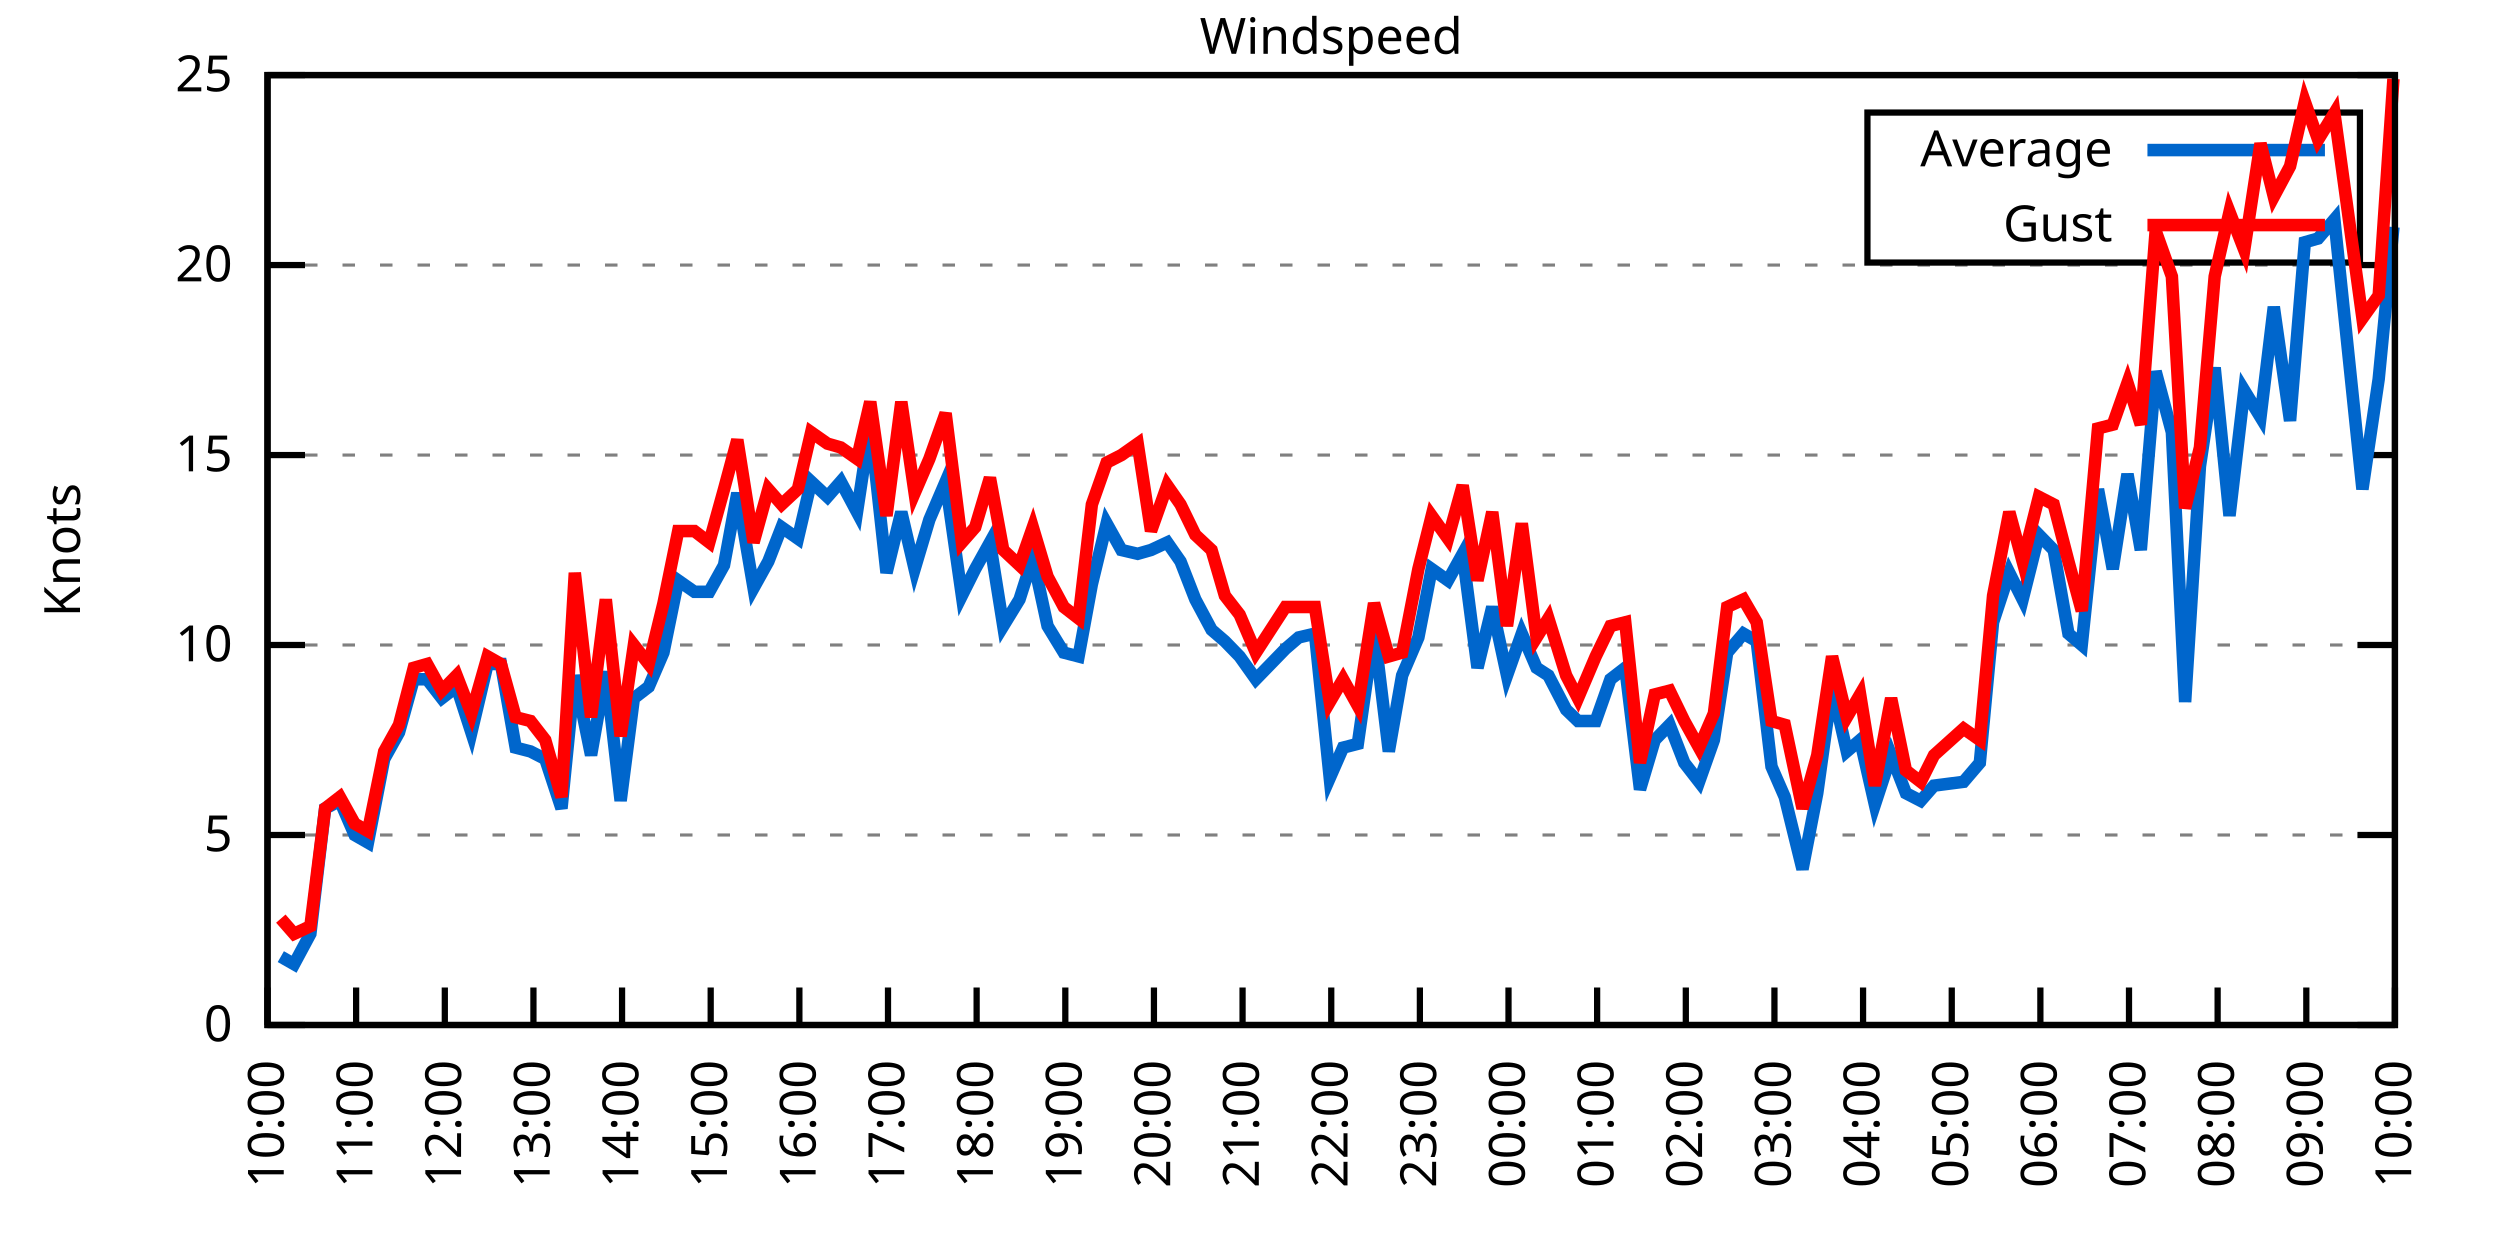
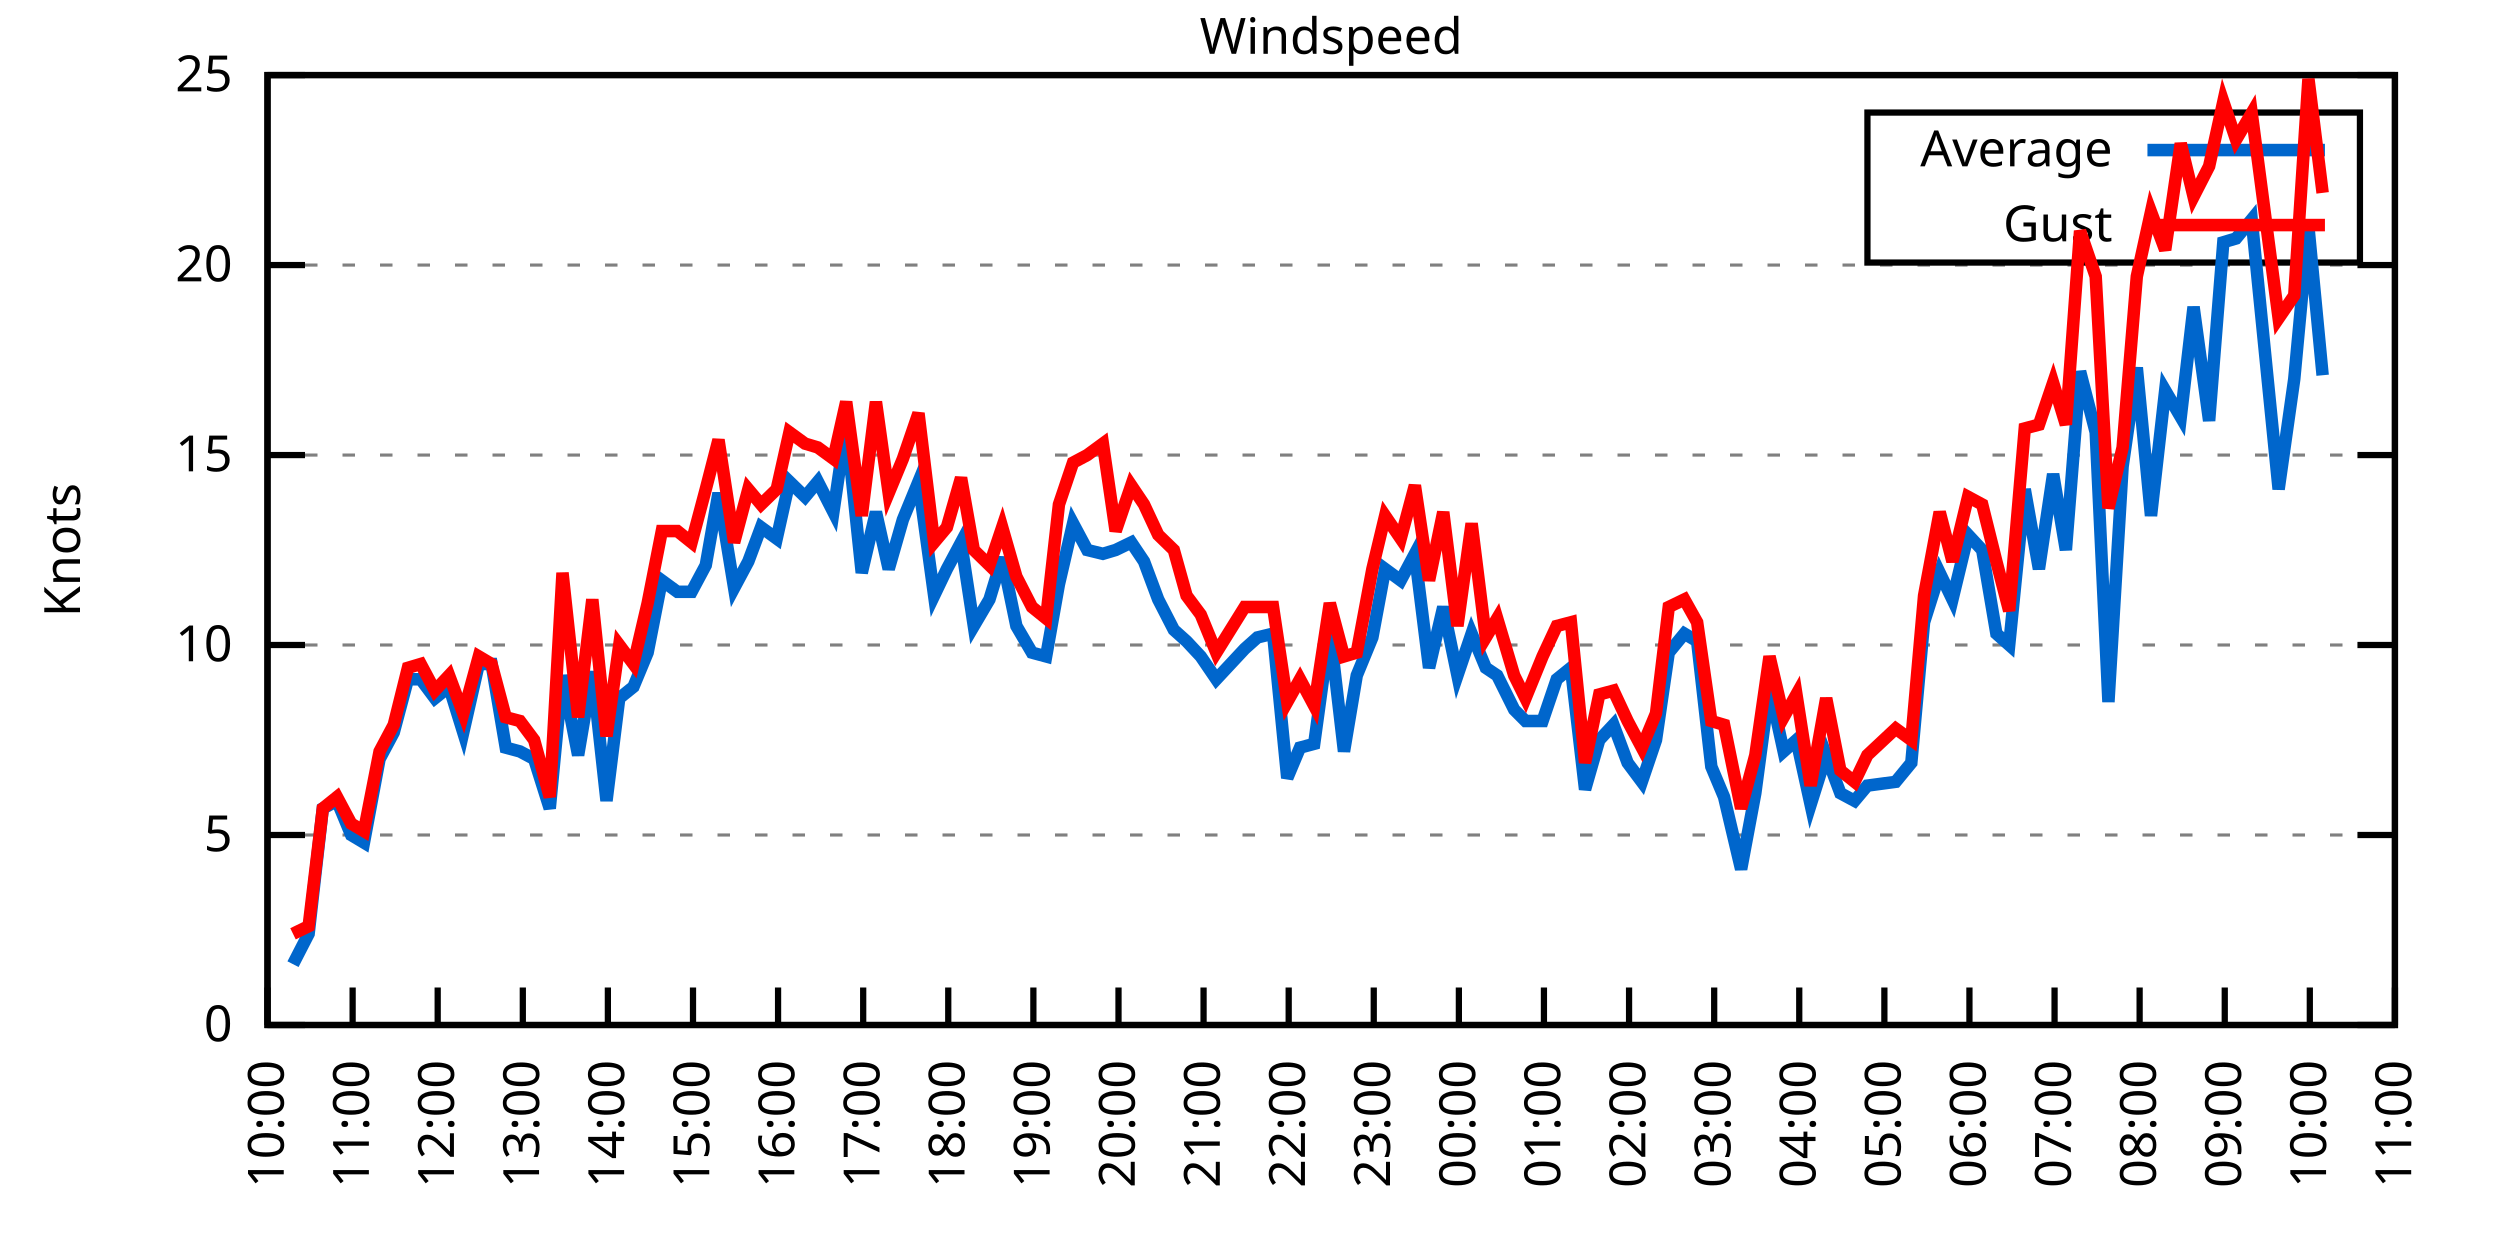
<svg xmlns="http://www.w3.org/2000/svg" xmlns:xlink="http://www.w3.org/1999/xlink" width="400" height="200" viewBox="0 0 400 200">
  <g id="gnuplot_canvas">
    <rect x="0" y="0" width="400" height="200" fill="none" />
    <defs>
      <circle id="gpDot" r="0.5" stroke-width="0.5" stroke="currentColor" />
      <path id="gpPt0" stroke-width="0.333" stroke="currentColor" d="M-1,0 h2 M0,-1 v2" />
      <path id="gpPt1" stroke-width="0.333" stroke="currentColor" d="M-1,-1 L1,1 M1,-1 L-1,1" />
      <path id="gpPt2" stroke-width="0.333" stroke="currentColor" d="M-1,0 L1,0 M0,-1 L0,1 M-1,-1 L1,1 M-1,1 L1,-1" />
      <rect id="gpPt3" stroke-width="0.333" stroke="currentColor" x="-1" y="-1" width="2" height="2" />
      <rect id="gpPt4" stroke-width="0.333" stroke="currentColor" fill="currentColor" x="-1" y="-1" width="2" height="2" />
      <circle id="gpPt5" stroke-width="0.333" stroke="currentColor" cx="0" cy="0" r="1" />
      <use xlink:href="#gpPt5" id="gpPt6" fill="currentColor" stroke="none" />
      <path id="gpPt7" stroke-width="0.333" stroke="currentColor" d="M0,-1.33 L-1.33,0.67 L1.33,0.67 z" />
      <use xlink:href="#gpPt7" id="gpPt8" fill="currentColor" stroke="none" />
      <use xlink:href="#gpPt7" id="gpPt9" stroke="currentColor" transform="rotate(180)" />
      <use xlink:href="#gpPt9" id="gpPt10" fill="currentColor" stroke="none" />
      <use xlink:href="#gpPt3" id="gpPt11" stroke="currentColor" transform="rotate(45)" />
      <use xlink:href="#gpPt11" id="gpPt12" fill="currentColor" stroke="none" />
      <path id="gpPt13" stroke-width="0.333" stroke="currentColor" d="M0,1.330 L1.265,0.411 L0.782,-1.067 L-0.782,-1.076 L-1.265,0.411 z" />
      <use xlink:href="#gpPt13" id="gpPt14" fill="currentColor" stroke="none" />
      <filter id="textbox" filterUnits="objectBoundingBox" x="0" y="0" height="1" width="1">
        <feFlood flood-color="white" flood-opacity="1" result="bgnd" />
        <feComposite in="SourceGraphic" in2="bgnd" operator="atop" />
      </filter>
      <filter id="greybox" filterUnits="objectBoundingBox" x="0" y="0" height="1" width="1">
        <feFlood flood-color="lightgrey" flood-opacity="1" result="grey" />
        <feComposite in="SourceGraphic" in2="grey" operator="atop" />
      </filter>
    </defs>
    <g fill="none" color="white" stroke="currentColor" stroke-width="1.00" stroke-linecap="butt" stroke-linejoin="miter">
</g>
    <g fill="none" color="black" stroke="currentColor" stroke-width="1.00" stroke-linecap="butt" stroke-linejoin="miter">
      <g stroke="none" shape-rendering="crispEdges">
        <polygon fill="rgb(255, 255, 255)" points="42.80,164.00 383.18,164.00 383.18,12.02 42.80,12.02 " />
      </g>
    </g>
    <g fill="none" color="black" stroke="currentColor" stroke-width="1.00" stroke-linecap="butt" stroke-linejoin="miter">
</g>
    <g fill="none" color="black" stroke="black" stroke-width="0.50" stroke-linecap="butt" stroke-linejoin="miter">
</g>
    <g fill="none" color="gray" stroke="currentColor" stroke-width="0.50" stroke-linecap="butt" stroke-linejoin="miter">
      <path stroke="gray" stroke-dasharray="2,4" class="gridline" d="M42.80,164.00 L383.19,164.00  " />
    </g>
    <g fill="none" color="gray" stroke="gray" stroke-width="1.00" stroke-linecap="butt" stroke-linejoin="miter">
</g>
    <g fill="none" color="black" stroke="currentColor" stroke-width="1.00" stroke-linecap="butt" stroke-linejoin="miter">
      <path stroke="black" d="M42.80,164.00 L48.80,164.00 M383.19,164.00 L377.19,164.00  " />
      <g transform="translate(37.20,166.60)" stroke="none" fill="black" font-family="Sans" font-size="8.00" text-anchor="end">
        <text>
          <tspan font-family="Sans"> 0</tspan>
        </text>
      </g>
    </g>
    <g fill="none" color="black" stroke="currentColor" stroke-width="1.00" stroke-linecap="butt" stroke-linejoin="miter">
</g>
    <g fill="none" color="black" stroke="black" stroke-width="0.50" stroke-linecap="butt" stroke-linejoin="miter">
</g>
    <g fill="none" color="gray" stroke="currentColor" stroke-width="0.50" stroke-linecap="butt" stroke-linejoin="miter">
      <path stroke="gray" stroke-dasharray="2,4" class="gridline" d="M42.80,133.60 L383.19,133.60  " />
    </g>
    <g fill="none" color="gray" stroke="gray" stroke-width="1.00" stroke-linecap="butt" stroke-linejoin="miter">
</g>
    <g fill="none" color="black" stroke="currentColor" stroke-width="1.00" stroke-linecap="butt" stroke-linejoin="miter">
      <path stroke="black" d="M42.80,133.60 L48.80,133.60 M383.19,133.60 L377.19,133.60  " />
      <g transform="translate(37.20,136.20)" stroke="none" fill="black" font-family="Sans" font-size="8.00" text-anchor="end">
        <text>
          <tspan font-family="Sans"> 5</tspan>
        </text>
      </g>
    </g>
    <g fill="none" color="black" stroke="currentColor" stroke-width="1.00" stroke-linecap="butt" stroke-linejoin="miter">
</g>
    <g fill="none" color="black" stroke="black" stroke-width="0.50" stroke-linecap="butt" stroke-linejoin="miter">
</g>
    <g fill="none" color="gray" stroke="currentColor" stroke-width="0.50" stroke-linecap="butt" stroke-linejoin="miter">
      <path stroke="gray" stroke-dasharray="2,4" class="gridline" d="M42.80,103.20 L383.19,103.20  " />
    </g>
    <g fill="none" color="gray" stroke="gray" stroke-width="1.00" stroke-linecap="butt" stroke-linejoin="miter">
</g>
    <g fill="none" color="black" stroke="currentColor" stroke-width="1.00" stroke-linecap="butt" stroke-linejoin="miter">
      <path stroke="black" d="M42.80,103.20 L48.80,103.20 M383.19,103.20 L377.19,103.20  " />
      <g transform="translate(37.20,105.80)" stroke="none" fill="black" font-family="Sans" font-size="8.00" text-anchor="end">
        <text>
          <tspan font-family="Sans"> 10</tspan>
        </text>
      </g>
    </g>
    <g fill="none" color="black" stroke="currentColor" stroke-width="1.00" stroke-linecap="butt" stroke-linejoin="miter">
</g>
    <g fill="none" color="black" stroke="black" stroke-width="0.50" stroke-linecap="butt" stroke-linejoin="miter">
</g>
    <g fill="none" color="gray" stroke="currentColor" stroke-width="0.50" stroke-linecap="butt" stroke-linejoin="miter">
      <path stroke="gray" stroke-dasharray="2,4" class="gridline" d="M42.80,72.81 L383.19,72.81  " />
    </g>
    <g fill="none" color="gray" stroke="gray" stroke-width="1.00" stroke-linecap="butt" stroke-linejoin="miter">
</g>
    <g fill="none" color="black" stroke="currentColor" stroke-width="1.00" stroke-linecap="butt" stroke-linejoin="miter">
      <path stroke="black" d="M42.80,72.81 L48.80,72.81 M383.19,72.81 L377.19,72.81  " />
      <g transform="translate(37.20,75.41)" stroke="none" fill="black" font-family="Sans" font-size="8.00" text-anchor="end">
        <text>
          <tspan font-family="Sans"> 15</tspan>
        </text>
      </g>
    </g>
    <g fill="none" color="black" stroke="currentColor" stroke-width="1.00" stroke-linecap="butt" stroke-linejoin="miter">
</g>
    <g fill="none" color="black" stroke="black" stroke-width="0.50" stroke-linecap="butt" stroke-linejoin="miter">
</g>
    <g fill="none" color="gray" stroke="currentColor" stroke-width="0.50" stroke-linecap="butt" stroke-linejoin="miter">
      <path stroke="gray" stroke-dasharray="2,4" class="gridline" d="M42.80,42.41 L383.19,42.41  " />
    </g>
    <g fill="none" color="gray" stroke="gray" stroke-width="1.00" stroke-linecap="butt" stroke-linejoin="miter">
</g>
    <g fill="none" color="black" stroke="currentColor" stroke-width="1.00" stroke-linecap="butt" stroke-linejoin="miter">
      <path stroke="black" d="M42.80,42.41 L48.80,42.41 M383.19,42.41 L377.19,42.41  " />
      <g transform="translate(37.20,45.01)" stroke="none" fill="black" font-family="Sans" font-size="8.00" text-anchor="end">
        <text>
          <tspan font-family="Sans"> 20</tspan>
        </text>
      </g>
    </g>
    <g fill="none" color="black" stroke="currentColor" stroke-width="1.00" stroke-linecap="butt" stroke-linejoin="miter">
</g>
    <g fill="none" color="black" stroke="black" stroke-width="0.50" stroke-linecap="butt" stroke-linejoin="miter">
</g>
    <g fill="none" color="gray" stroke="currentColor" stroke-width="0.50" stroke-linecap="butt" stroke-linejoin="miter">
      <path stroke="gray" stroke-dasharray="2,4" class="gridline" d="M42.80,12.01 L383.19,12.01  " />
    </g>
    <g fill="none" color="gray" stroke="gray" stroke-width="1.00" stroke-linecap="butt" stroke-linejoin="miter">
</g>
    <g fill="none" color="black" stroke="currentColor" stroke-width="1.00" stroke-linecap="butt" stroke-linejoin="miter">
      <path stroke="black" d="M42.80,12.01 L48.80,12.01 M383.19,12.01 L377.19,12.01  " />
      <g transform="translate(37.20,14.61)" stroke="none" fill="black" font-family="Sans" font-size="8.00" text-anchor="end">
        <text>
          <tspan font-family="Sans"> 25</tspan>
        </text>
      </g>
    </g>
    <g fill="none" color="black" stroke="currentColor" stroke-width="1.00" stroke-linecap="butt" stroke-linejoin="miter">
      <path stroke="black" d="M42.80,164.00 L42.80,158.00  " />
      <g transform="translate(45.40,169.60) rotate(270.00)" stroke="none" fill="black" font-family="Sans" font-size="8.00" text-anchor="end">
        <text>
          <tspan font-family="Sans">10:00</tspan>
        </text>
      </g>
    </g>
    <g fill="none" color="black" stroke="currentColor" stroke-width="1.00" stroke-linecap="butt" stroke-linejoin="miter">
-       <path stroke="black" d="M56.98,164.00 L56.98,158.00  " />
-       <g transform="translate(59.58,169.60) rotate(270.00)" stroke="none" fill="black" font-family="Sans" font-size="8.00" text-anchor="end">
+       <path stroke="black" d="M56.42,164.00 L56.42,158.00  " />
+       <g transform="translate(59.02,169.60) rotate(270.00)" stroke="none" fill="black" font-family="Sans" font-size="8.00" text-anchor="end">
        <text>
          <tspan font-family="Sans">11:00</tspan>
        </text>
      </g>
    </g>
    <g fill="none" color="black" stroke="currentColor" stroke-width="1.00" stroke-linecap="butt" stroke-linejoin="miter">
-       <path stroke="black" d="M71.17,164.00 L71.17,158.00  " />
-       <g transform="translate(73.77,169.60) rotate(270.00)" stroke="none" fill="black" font-family="Sans" font-size="8.00" text-anchor="end">
+       <path stroke="black" d="M70.03,164.00 L70.03,158.00  " />
+       <g transform="translate(72.63,169.60) rotate(270.00)" stroke="none" fill="black" font-family="Sans" font-size="8.00" text-anchor="end">
        <text>
          <tspan font-family="Sans">12:00</tspan>
        </text>
      </g>
    </g>
    <g fill="none" color="black" stroke="currentColor" stroke-width="1.00" stroke-linecap="butt" stroke-linejoin="miter">
-       <path stroke="black" d="M85.35,164.00 L85.35,158.00  " />
-       <g transform="translate(87.95,169.60) rotate(270.00)" stroke="none" fill="black" font-family="Sans" font-size="8.00" text-anchor="end">
+       <path stroke="black" d="M83.65,164.00 L83.65,158.00  " />
+       <g transform="translate(86.25,169.60) rotate(270.00)" stroke="none" fill="black" font-family="Sans" font-size="8.00" text-anchor="end">
        <text>
          <tspan font-family="Sans">13:00</tspan>
        </text>
      </g>
    </g>
    <g fill="none" color="black" stroke="currentColor" stroke-width="1.00" stroke-linecap="butt" stroke-linejoin="miter">
-       <path stroke="black" d="M99.53,164.00 L99.53,158.00  " />
-       <g transform="translate(102.13,169.60) rotate(270.00)" stroke="none" fill="black" font-family="Sans" font-size="8.00" text-anchor="end">
+       <path stroke="black" d="M97.26,164.00 L97.26,158.00  " />
+       <g transform="translate(99.86,169.60) rotate(270.00)" stroke="none" fill="black" font-family="Sans" font-size="8.00" text-anchor="end">
        <text>
          <tspan font-family="Sans">14:00</tspan>
        </text>
      </g>
    </g>
    <g fill="none" color="black" stroke="currentColor" stroke-width="1.00" stroke-linecap="butt" stroke-linejoin="miter">
-       <path stroke="black" d="M113.71,164.00 L113.71,158.00  " />
-       <g transform="translate(116.31,169.60) rotate(270.00)" stroke="none" fill="black" font-family="Sans" font-size="8.00" text-anchor="end">
+       <path stroke="black" d="M110.88,164.00 L110.88,158.00  " />
+       <g transform="translate(113.48,169.60) rotate(270.00)" stroke="none" fill="black" font-family="Sans" font-size="8.00" text-anchor="end">
        <text>
          <tspan font-family="Sans">15:00</tspan>
        </text>
      </g>
    </g>
    <g fill="none" color="black" stroke="currentColor" stroke-width="1.00" stroke-linecap="butt" stroke-linejoin="miter">
-       <path stroke="black" d="M127.90,164.00 L127.90,158.00  " />
-       <g transform="translate(130.50,169.60) rotate(270.00)" stroke="none" fill="black" font-family="Sans" font-size="8.00" text-anchor="end">
+       <path stroke="black" d="M124.49,164.00 L124.49,158.00  " />
+       <g transform="translate(127.09,169.60) rotate(270.00)" stroke="none" fill="black" font-family="Sans" font-size="8.00" text-anchor="end">
        <text>
          <tspan font-family="Sans">16:00</tspan>
        </text>
      </g>
    </g>
    <g fill="none" color="black" stroke="currentColor" stroke-width="1.00" stroke-linecap="butt" stroke-linejoin="miter">
-       <path stroke="black" d="M142.08,164.00 L142.08,158.00  " />
-       <g transform="translate(144.68,169.60) rotate(270.00)" stroke="none" fill="black" font-family="Sans" font-size="8.00" text-anchor="end">
+       <path stroke="black" d="M138.11,164.00 L138.11,158.00  " />
+       <g transform="translate(140.71,169.60) rotate(270.00)" stroke="none" fill="black" font-family="Sans" font-size="8.00" text-anchor="end">
        <text>
          <tspan font-family="Sans">17:00</tspan>
        </text>
      </g>
    </g>
    <g fill="none" color="black" stroke="currentColor" stroke-width="1.00" stroke-linecap="butt" stroke-linejoin="miter">
-       <path stroke="black" d="M156.26,164.00 L156.26,158.00  " />
-       <g transform="translate(158.86,169.60) rotate(270.00)" stroke="none" fill="black" font-family="Sans" font-size="8.00" text-anchor="end">
+       <path stroke="black" d="M151.72,164.00 L151.72,158.00  " />
+       <g transform="translate(154.32,169.60) rotate(270.00)" stroke="none" fill="black" font-family="Sans" font-size="8.00" text-anchor="end">
        <text>
          <tspan font-family="Sans">18:00</tspan>
        </text>
      </g>
    </g>
    <g fill="none" color="black" stroke="currentColor" stroke-width="1.00" stroke-linecap="butt" stroke-linejoin="miter">
-       <path stroke="black" d="M170.45,164.00 L170.45,158.00  " />
-       <g transform="translate(173.05,169.60) rotate(270.00)" stroke="none" fill="black" font-family="Sans" font-size="8.00" text-anchor="end">
+       <path stroke="black" d="M165.34,164.00 L165.34,158.00  " />
+       <g transform="translate(167.94,169.60) rotate(270.00)" stroke="none" fill="black" font-family="Sans" font-size="8.00" text-anchor="end">
        <text>
          <tspan font-family="Sans">19:00</tspan>
        </text>
      </g>
    </g>
    <g fill="none" color="black" stroke="currentColor" stroke-width="1.00" stroke-linecap="butt" stroke-linejoin="miter">
-       <path stroke="black" d="M184.63,164.00 L184.63,158.00  " />
-       <g transform="translate(187.23,169.60) rotate(270.00)" stroke="none" fill="black" font-family="Sans" font-size="8.00" text-anchor="end">
+       <path stroke="black" d="M178.96,164.00 L178.96,158.00  " />
+       <g transform="translate(181.56,169.60) rotate(270.00)" stroke="none" fill="black" font-family="Sans" font-size="8.00" text-anchor="end">
        <text>
          <tspan font-family="Sans">20:00</tspan>
        </text>
      </g>
    </g>
    <g fill="none" color="black" stroke="currentColor" stroke-width="1.00" stroke-linecap="butt" stroke-linejoin="miter">
-       <path stroke="black" d="M198.81,164.00 L198.81,158.00  " />
-       <g transform="translate(201.41,169.60) rotate(270.00)" stroke="none" fill="black" font-family="Sans" font-size="8.00" text-anchor="end">
+       <path stroke="black" d="M192.57,164.00 L192.57,158.00  " />
+       <g transform="translate(195.17,169.60) rotate(270.00)" stroke="none" fill="black" font-family="Sans" font-size="8.00" text-anchor="end">
        <text>
          <tspan font-family="Sans">21:00</tspan>
        </text>
      </g>
    </g>
    <g fill="none" color="black" stroke="currentColor" stroke-width="1.00" stroke-linecap="butt" stroke-linejoin="miter">
-       <path stroke="black" d="M213.00,164.00 L213.00,158.00  " />
-       <g transform="translate(215.60,169.60) rotate(270.00)" stroke="none" fill="black" font-family="Sans" font-size="8.00" text-anchor="end">
+       <path stroke="black" d="M206.19,164.00 L206.19,158.00  " />
+       <g transform="translate(208.79,169.60) rotate(270.00)" stroke="none" fill="black" font-family="Sans" font-size="8.00" text-anchor="end">
        <text>
          <tspan font-family="Sans">22:00</tspan>
        </text>
      </g>
    </g>
    <g fill="none" color="black" stroke="currentColor" stroke-width="1.00" stroke-linecap="butt" stroke-linejoin="miter">
-       <path stroke="black" d="M227.18,164.00 L227.18,158.00  " />
-       <g transform="translate(229.78,169.60) rotate(270.00)" stroke="none" fill="black" font-family="Sans" font-size="8.00" text-anchor="end">
+       <path stroke="black" d="M219.80,164.00 L219.80,158.00  " />
+       <g transform="translate(222.40,169.60) rotate(270.00)" stroke="none" fill="black" font-family="Sans" font-size="8.00" text-anchor="end">
        <text>
          <tspan font-family="Sans">23:00</tspan>
        </text>
      </g>
    </g>
    <g fill="none" color="black" stroke="currentColor" stroke-width="1.00" stroke-linecap="butt" stroke-linejoin="miter">
-       <path stroke="black" d="M241.36,164.00 L241.36,158.00  " />
-       <g transform="translate(243.96,169.60) rotate(270.00)" stroke="none" fill="black" font-family="Sans" font-size="8.00" text-anchor="end">
+       <path stroke="black" d="M233.42,164.00 L233.42,158.00  " />
+       <g transform="translate(236.02,169.60) rotate(270.00)" stroke="none" fill="black" font-family="Sans" font-size="8.00" text-anchor="end">
        <text>
          <tspan font-family="Sans">00:00</tspan>
        </text>
      </g>
    </g>
    <g fill="none" color="black" stroke="currentColor" stroke-width="1.00" stroke-linecap="butt" stroke-linejoin="miter">
-       <path stroke="black" d="M255.54,164.00 L255.54,158.00  " />
-       <g transform="translate(258.14,169.60) rotate(270.00)" stroke="none" fill="black" font-family="Sans" font-size="8.00" text-anchor="end">
+       <path stroke="black" d="M247.03,164.00 L247.03,158.00  " />
+       <g transform="translate(249.63,169.60) rotate(270.00)" stroke="none" fill="black" font-family="Sans" font-size="8.00" text-anchor="end">
        <text>
          <tspan font-family="Sans">01:00</tspan>
        </text>
      </g>
    </g>
    <g fill="none" color="black" stroke="currentColor" stroke-width="1.00" stroke-linecap="butt" stroke-linejoin="miter">
-       <path stroke="black" d="M269.73,164.00 L269.73,158.00  " />
-       <g transform="translate(272.33,169.60) rotate(270.00)" stroke="none" fill="black" font-family="Sans" font-size="8.00" text-anchor="end">
+       <path stroke="black" d="M260.65,164.00 L260.65,158.00  " />
+       <g transform="translate(263.25,169.60) rotate(270.00)" stroke="none" fill="black" font-family="Sans" font-size="8.00" text-anchor="end">
        <text>
          <tspan font-family="Sans">02:00</tspan>
        </text>
      </g>
    </g>
    <g fill="none" color="black" stroke="currentColor" stroke-width="1.00" stroke-linecap="butt" stroke-linejoin="miter">
-       <path stroke="black" d="M283.91,164.00 L283.91,158.00  " />
-       <g transform="translate(286.51,169.60) rotate(270.00)" stroke="none" fill="black" font-family="Sans" font-size="8.00" text-anchor="end">
+       <path stroke="black" d="M274.27,164.00 L274.27,158.00  " />
+       <g transform="translate(276.87,169.60) rotate(270.00)" stroke="none" fill="black" font-family="Sans" font-size="8.00" text-anchor="end">
        <text>
          <tspan font-family="Sans">03:00</tspan>
        </text>
      </g>
    </g>
    <g fill="none" color="black" stroke="currentColor" stroke-width="1.00" stroke-linecap="butt" stroke-linejoin="miter">
-       <path stroke="black" d="M298.09,164.00 L298.09,158.00  " />
-       <g transform="translate(300.69,169.60) rotate(270.00)" stroke="none" fill="black" font-family="Sans" font-size="8.00" text-anchor="end">
+       <path stroke="black" d="M287.88,164.00 L287.88,158.00  " />
+       <g transform="translate(290.48,169.60) rotate(270.00)" stroke="none" fill="black" font-family="Sans" font-size="8.00" text-anchor="end">
        <text>
          <tspan font-family="Sans">04:00</tspan>
        </text>
      </g>
    </g>
    <g fill="none" color="black" stroke="currentColor" stroke-width="1.00" stroke-linecap="butt" stroke-linejoin="miter">
-       <path stroke="black" d="M312.28,164.00 L312.28,158.00  " />
-       <g transform="translate(314.88,169.60) rotate(270.00)" stroke="none" fill="black" font-family="Sans" font-size="8.00" text-anchor="end">
+       <path stroke="black" d="M301.50,164.00 L301.50,158.00  " />
+       <g transform="translate(304.10,169.60) rotate(270.00)" stroke="none" fill="black" font-family="Sans" font-size="8.00" text-anchor="end">
        <text>
          <tspan font-family="Sans">05:00</tspan>
        </text>
      </g>
    </g>
    <g fill="none" color="black" stroke="currentColor" stroke-width="1.00" stroke-linecap="butt" stroke-linejoin="miter">
-       <path stroke="black" d="M326.46,164.00 L326.46,158.00  " />
-       <g transform="translate(329.06,169.60) rotate(270.00)" stroke="none" fill="black" font-family="Sans" font-size="8.00" text-anchor="end">
+       <path stroke="black" d="M315.11,164.00 L315.11,158.00  " />
+       <g transform="translate(317.71,169.60) rotate(270.00)" stroke="none" fill="black" font-family="Sans" font-size="8.00" text-anchor="end">
        <text>
          <tspan font-family="Sans">06:00</tspan>
        </text>
      </g>
    </g>
    <g fill="none" color="black" stroke="currentColor" stroke-width="1.00" stroke-linecap="butt" stroke-linejoin="miter">
-       <path stroke="black" d="M340.64,164.00 L340.64,158.00  " />
-       <g transform="translate(343.24,169.60) rotate(270.00)" stroke="none" fill="black" font-family="Sans" font-size="8.00" text-anchor="end">
+       <path stroke="black" d="M328.73,164.00 L328.73,158.00  " />
+       <g transform="translate(331.33,169.60) rotate(270.00)" stroke="none" fill="black" font-family="Sans" font-size="8.00" text-anchor="end">
        <text>
          <tspan font-family="Sans">07:00</tspan>
        </text>
      </g>
    </g>
    <g fill="none" color="black" stroke="currentColor" stroke-width="1.00" stroke-linecap="butt" stroke-linejoin="miter">
-       <path stroke="black" d="M354.82,164.00 L354.82,158.00  " />
-       <g transform="translate(357.42,169.60) rotate(270.00)" stroke="none" fill="black" font-family="Sans" font-size="8.00" text-anchor="end">
+       <path stroke="black" d="M342.34,164.00 L342.34,158.00  " />
+       <g transform="translate(344.94,169.60) rotate(270.00)" stroke="none" fill="black" font-family="Sans" font-size="8.00" text-anchor="end">
        <text>
          <tspan font-family="Sans">08:00</tspan>
        </text>
      </g>
    </g>
    <g fill="none" color="black" stroke="currentColor" stroke-width="1.00" stroke-linecap="butt" stroke-linejoin="miter">
-       <path stroke="black" d="M369.01,164.00 L369.01,158.00  " />
-       <g transform="translate(371.61,169.60) rotate(270.00)" stroke="none" fill="black" font-family="Sans" font-size="8.00" text-anchor="end">
+       <path stroke="black" d="M355.96,164.00 L355.96,158.00  " />
+       <g transform="translate(358.56,169.60) rotate(270.00)" stroke="none" fill="black" font-family="Sans" font-size="8.00" text-anchor="end">
        <text>
          <tspan font-family="Sans">09:00</tspan>
+         </text>
+       </g>
+     </g>
+     <g fill="none" color="black" stroke="currentColor" stroke-width="1.00" stroke-linecap="butt" stroke-linejoin="miter">
+       <path stroke="black" d="M369.57,164.00 L369.57,158.00  " />
+       <g transform="translate(372.17,169.60) rotate(270.00)" stroke="none" fill="black" font-family="Sans" font-size="8.00" text-anchor="end">
+         <text>
+           <tspan font-family="Sans">10:00</tspan>
        </text>
      </g>
    </g>
    <g fill="none" color="black" stroke="currentColor" stroke-width="1.00" stroke-linecap="butt" stroke-linejoin="miter">
      <path stroke="black" d="M383.19,164.00 L383.19,158.00  " />
      <g transform="translate(385.79,169.60) rotate(270.00)" stroke="none" fill="black" font-family="Sans" font-size="8.00" text-anchor="end">
        <text>
-           <tspan font-family="Sans">10:00</tspan>
+           <tspan font-family="Sans">11:00</tspan>
        </text>
      </g>
    </g>
    <g fill="none" color="black" stroke="currentColor" stroke-width="1.00" stroke-linecap="butt" stroke-linejoin="miter">
</g>
    <g fill="none" color="black" stroke="currentColor" stroke-width="1.00" stroke-linecap="butt" stroke-linejoin="miter">
      <path stroke="black" d="M42.80,12.01 L42.80,164.00 L383.19,164.00 L383.19,12.01 L42.80,12.01 Z  " />
    </g>
    <g fill="none" color="black" stroke="currentColor" stroke-width="1.00" stroke-linecap="butt" stroke-linejoin="miter">
</g>
    <g fill="none" color="black" stroke="currentColor" stroke-width="1.00" stroke-linecap="butt" stroke-linejoin="miter">
      <path stroke="black" d="M298.79,42.01 L298.79,18.01 L377.59,18.01 L377.59,42.01 L298.79,42.01 Z  " />
    </g>
    <g id="Windspeed_plot_1">
      <g fill="none" color="white" stroke="black" stroke-width="2.00" stroke-linecap="butt" stroke-linejoin="miter">
</g>
      <g fill="none" color="black" stroke="currentColor" stroke-width="2.00" stroke-linecap="butt" stroke-linejoin="miter">
        <g transform="translate(337.99,26.61)" stroke="none" fill="black" font-family="Sans" font-size="8.00" text-anchor="end">
          <text>
            <tspan font-family="Sans">Average</tspan>
          </text>
        </g>
      </g>
      <g fill="none" color="black" stroke="currentColor" stroke-width="2.00" stroke-linecap="butt" stroke-linejoin="miter">
-         <path stroke="rgb(  0, 102, 204)" d="M343.59,24.01 L371.99,24.01 M44.93,153.06 L47.05,154.27 L49.66,149.41 L52.02,129.35 L54.38,128.13 L56.75,133.60   L58.87,134.82 L61.47,121.44 L63.84,117.19 L66.20,108.68 L68.33,108.68 L70.69,111.72 L73.06,109.89 L75.42,117.19   L78.02,106.24 L80.15,106.24 L82.51,119.62 L84.88,120.23 L87.24,121.44 L89.84,129.35 L91.97,108.07 L94.57,120.83   L96.93,107.46 L99.30,128.13 L101.42,111.72 L103.79,109.89 L106.15,104.42 L108.51,92.87 L111.11,94.69 L113.48,94.69   L115.84,90.44 L117.97,78.89 L120.57,94.08 L122.93,89.83 L125.06,84.36 L127.66,86.18 L129.79,77.06 L132.39,79.49   L134.52,77.06 L137.12,81.93 L139.24,67.94 L141.84,91.65 L144.21,81.93 L146.34,91.04 L148.70,83.14 L151.30,77.06   L153.90,95.30 L156.03,91.04 L158.39,86.79 L160.52,100.16 L163.12,95.91 L165.25,89.22 L167.61,100.16 L170.21,104.42   L172.57,105.03 L174.70,93.48 L177.06,83.75 L179.43,88.00 L182.03,88.61 L184.16,88.00 L186.76,86.79 L188.88,89.83   L191.25,95.91 L193.85,100.77 L195.98,102.60 L198.34,105.03 L200.94,108.68 L205.67,103.81 L207.79,101.99 L210.39,101.38   L212.76,124.48 L214.89,119.62 L217.25,119.01 L219.85,100.77 L222.21,120.23 L224.34,108.07 L226.94,101.99 L229.07,91.04   L231.67,92.87 L234.03,88.61 L236.40,106.85 L238.76,97.12 L241.12,108.07 L243.49,101.38 L245.85,106.85 L247.74,108.07   L250.58,113.54 L252.47,115.36 L255.31,115.36 L257.67,108.68 L260.04,106.85 L262.40,126.31 L264.76,118.40 L267.13,115.97   L269.49,122.05 L271.85,125.09 L274.22,118.40 L276.35,104.42 L278.95,101.38 L281.07,102.60 L283.44,122.66 L285.56,127.52   L288.40,139.07 L290.76,126.91 L293.13,109.89 L295.49,120.23 L297.62,118.40 L299.98,128.74 L302.58,120.83 L304.95,126.91   L307.31,128.13 L309.44,125.70 L314.17,125.09 L316.77,122.05 L318.89,99.56 L321.49,91.65 L323.62,95.91 L326.22,85.57   L328.59,88.00 L330.95,101.38 L333.08,103.20 L335.68,78.28 L338.04,91.04 L340.40,75.85 L342.53,88.00 L344.90,59.43   L347.50,69.16 L349.62,112.32 L351.99,74.63 L354.35,58.82 L356.72,82.53 L359.08,62.47 L361.68,66.73 L363.81,49.10   L366.41,67.33 L368.77,38.76 L370.90,38.15 L373.50,35.11 L377.99,78.28 L380.59,60.65 L382.95,36.33  " />
+         <path stroke="rgb(  0, 102, 204)" d="M343.59,24.01 L371.99,24.01 M46.88,154.27 L49.38,149.41 L51.65,129.35 L53.92,128.13 L56.19,133.60 L58.23,134.82   L60.73,121.44 L63.00,117.19 L65.27,108.68 L67.31,108.68 L69.58,111.72 L71.85,109.89 L74.12,117.19 L76.61,106.24   L78.65,106.24 L80.92,119.62 L83.19,120.23 L85.46,121.44 L87.96,129.35 L90.00,108.07 L92.50,120.83 L94.77,107.46   L97.04,128.13 L99.08,111.72 L101.35,109.89 L103.62,104.42 L105.89,92.87 L108.38,94.69 L110.65,94.69 L112.92,90.44   L114.96,78.89 L117.46,94.08 L119.73,89.83 L121.77,84.36 L124.27,86.18 L126.31,77.06 L128.81,79.49 L130.85,77.06   L133.34,81.93 L135.39,67.94 L137.88,91.65 L140.15,81.93 L142.19,91.04 L144.46,83.14 L146.96,77.06 L149.46,95.30   L151.50,91.04 L153.77,86.79 L155.81,100.16 L158.31,95.91 L160.35,89.22 L162.62,100.16 L165.11,104.42 L167.38,105.03   L169.43,93.48 L171.69,83.75 L173.96,88.00 L176.46,88.61 L178.50,88.00 L181.00,86.79 L183.04,89.83 L185.31,95.91   L187.81,100.77 L189.85,102.60 L192.12,105.03 L194.61,108.68 L199.15,103.81 L201.19,101.99 L203.69,101.38 L205.96,124.48   L208.00,119.62 L210.27,119.01 L212.77,100.77 L215.04,120.23 L217.08,108.07 L219.58,101.99 L221.62,91.04 L224.11,92.87   L226.38,88.61 L228.65,106.85 L230.92,97.12 L233.19,108.07 L235.46,101.38 L237.73,106.85 L239.55,108.07 L242.27,113.54   L244.08,115.36 L246.81,115.36 L249.08,108.68 L251.35,106.85 L253.61,126.31 L255.88,118.40 L258.15,115.97 L260.42,122.05   L262.69,125.09 L264.96,118.40 L267.00,104.42 L269.50,101.38 L271.54,102.60 L273.81,122.66 L275.85,127.52 L278.58,139.07   L280.85,126.91 L283.12,109.89 L285.38,120.23 L287.43,118.40 L289.70,128.74 L292.19,120.83 L294.46,126.91 L296.73,128.13   L298.77,125.70 L303.31,125.09 L305.81,122.05 L307.85,99.56 L310.35,91.65 L312.39,95.91 L314.89,85.57 L317.15,88.00   L319.42,101.38 L321.47,103.20 L323.96,78.28 L326.23,91.04 L328.50,75.85 L330.54,88.00 L332.81,59.43 L335.31,69.16   L337.35,112.32 L339.62,74.63 L341.89,58.82 L344.16,82.53 L346.43,62.47 L348.92,66.73 L350.97,49.10 L353.46,67.33   L355.73,38.76 L357.77,38.15 L360.27,35.11 L364.58,78.28 L367.08,60.65 L369.35,36.33 L371.62,60.04  " />
      </g>
    </g>
    <g id="Windspeed_plot_2">
      <g fill="none" color="black" stroke="currentColor" stroke-width="2.00" stroke-linecap="butt" stroke-linejoin="miter">
        <g transform="translate(337.99,38.61)" stroke="none" fill="black" font-family="Sans" font-size="8.00" text-anchor="end">
          <text>
            <tspan font-family="Sans">Gust</tspan>
          </text>
        </g>
      </g>
      <g fill="none" color="black" stroke="currentColor" stroke-width="2.00" stroke-linecap="butt" stroke-linejoin="miter">
-         <path stroke="rgb(255,   0,   0)" d="M343.59,36.01 L371.99,36.01 M44.93,146.98 L47.05,149.41 L49.66,148.19 L52.02,129.35 L54.38,127.52 L56.75,131.78   L58.87,132.99 L61.47,120.23 L63.84,115.97 L66.20,106.85 L68.33,106.24 L70.69,110.50 L73.06,108.07 L75.42,114.15   L78.02,105.03 L80.15,106.24 L82.51,114.76 L84.88,115.36 L87.24,118.40 L89.84,127.52 L91.97,91.65 L94.57,114.76   L96.93,95.91 L99.30,117.80 L101.42,103.20 L103.79,106.24 L106.15,96.52 L108.51,84.97 L111.11,84.97 L113.48,86.79   L115.84,78.28 L117.97,70.37 L120.57,86.79 L122.93,78.28 L125.06,80.71 L127.66,78.28 L129.79,69.16 L132.39,70.98   L134.52,71.59 L137.12,73.41 L139.24,64.29 L141.84,82.53 L144.21,64.29 L146.34,78.89 L148.70,73.41 L151.30,66.12   L153.90,86.79 L156.03,84.36 L158.39,76.45 L160.52,88.00 L163.12,90.44 L165.25,84.36 L167.61,92.26 L170.21,97.12   L172.57,98.95 L174.70,80.71 L177.06,74.02 L179.43,72.81 L182.03,70.98 L184.16,84.97 L186.76,77.67 L188.88,80.71   L191.25,85.57 L193.85,88.00 L195.98,95.30 L198.34,98.34 L200.94,104.42 L205.67,97.12 L207.79,97.12 L210.39,97.12   L212.76,112.32 L214.89,108.68 L217.25,112.93 L219.85,96.52 L222.21,105.03 L224.34,104.42 L226.94,91.04 L229.07,82.53   L231.67,86.18 L234.03,77.67 L236.40,92.87 L238.76,81.93 L241.12,100.16 L243.49,83.75 L245.85,101.99 L247.74,98.95   L250.58,108.07 L252.47,111.72 L255.31,105.03 L257.67,100.16 L260.04,99.56 L262.40,122.05 L264.76,111.11 L267.13,110.50   L269.49,115.36 L271.85,119.62 L274.22,114.15 L276.35,97.12 L278.95,95.91 L281.07,99.56 L283.44,115.36 L285.56,115.97   L288.40,129.35 L290.76,120.83 L293.13,105.03 L295.49,114.76 L297.62,111.11 L299.98,125.70 L302.58,111.72 L304.95,123.27   L307.31,125.09 L309.44,120.83 L314.17,116.58 L316.77,118.40 L318.89,95.30 L321.49,81.93 L323.62,89.83 L326.22,79.49   L328.59,80.71 L330.95,89.83 L333.08,97.73 L335.68,68.55 L338.04,67.94 L340.40,61.25 L342.53,67.94 L344.90,36.94   L347.50,44.23 L349.62,81.32 L351.99,71.59 L354.35,44.23 L356.72,33.90 L359.08,39.98 L361.68,22.95 L363.81,31.46   L366.41,26.60 L368.77,16.27 L370.90,22.35 L373.50,18.09 L377.99,50.92 L380.59,47.27 L382.95,12.62  " />
+         <path stroke="rgb(255,   0,   0)" d="M343.59,36.01 L371.99,36.01 M46.88,149.41 L49.38,148.19 L51.65,129.35 L53.92,127.52 L56.19,131.78 L58.23,132.99   L60.73,120.23 L63.00,115.97 L65.27,106.85 L67.31,106.24 L69.58,110.50 L71.85,108.07 L74.12,114.15 L76.61,105.03   L78.65,106.24 L80.92,114.76 L83.19,115.36 L85.46,118.40 L87.96,127.52 L90.00,91.65 L92.50,114.76 L94.77,95.91   L97.04,117.80 L99.08,103.20 L101.35,106.24 L103.62,96.52 L105.89,84.97 L108.38,84.97 L110.65,86.79 L112.92,78.28   L114.96,70.37 L117.46,86.79 L119.73,78.28 L121.77,80.71 L124.27,78.28 L126.31,69.16 L128.81,70.98 L130.85,71.59   L133.34,73.41 L135.39,64.29 L137.88,82.53 L140.15,64.29 L142.19,78.89 L144.46,73.41 L146.96,66.12 L149.46,86.79   L151.50,84.36 L153.77,76.45 L155.81,88.00 L158.31,90.44 L160.35,84.36 L162.62,92.26 L165.11,97.12 L167.38,98.95   L169.43,80.71 L171.69,74.02 L173.96,72.81 L176.46,70.98 L178.50,84.97 L181.00,77.67 L183.04,80.71 L185.31,85.57   L187.81,88.00 L189.85,95.30 L192.12,98.34 L194.61,104.42 L199.15,97.12 L201.19,97.12 L203.69,97.12 L205.96,112.32   L208.00,108.68 L210.27,112.93 L212.77,96.52 L215.04,105.03 L217.08,104.42 L219.58,91.04 L221.62,82.53 L224.11,86.18   L226.38,77.67 L228.65,92.87 L230.92,81.93 L233.19,100.16 L235.46,83.75 L237.73,101.99 L239.55,98.95 L242.27,108.07   L244.08,111.72 L246.81,105.03 L249.08,100.16 L251.35,99.56 L253.61,122.05 L255.88,111.11 L258.15,110.50 L260.42,115.36   L262.69,119.62 L264.96,114.15 L267.00,97.12 L269.50,95.91 L271.54,99.56 L273.81,115.36 L275.85,115.97 L278.58,129.35   L280.85,120.83 L283.12,105.03 L285.38,114.76 L287.43,111.11 L289.70,125.70 L292.19,111.72 L294.46,123.27 L296.73,125.09   L298.77,120.83 L303.31,116.58 L305.81,118.40 L307.85,95.30 L310.35,81.93 L312.39,89.83 L314.89,79.49 L317.15,80.71   L319.42,89.83 L321.47,97.73 L323.96,68.55 L326.23,67.94 L328.50,61.25 L330.54,67.94 L332.81,36.94 L335.31,44.23   L337.35,81.32 L339.62,71.59 L341.89,44.23 L344.16,33.90 L346.43,39.98 L348.92,22.95 L350.97,31.46 L353.46,26.60   L355.73,16.27 L357.77,22.35 L360.27,18.09 L364.58,50.92 L367.08,47.27 L369.35,12.62 L371.62,30.86  " />
      </g>
    </g>
    <g fill="none" color="black" stroke="currentColor" stroke-width="2.00" stroke-linecap="butt" stroke-linejoin="miter">
</g>
    <g fill="none" color="black" stroke="black" stroke-width="1.00" stroke-linecap="butt" stroke-linejoin="miter">
</g>
    <g fill="none" color="black" stroke="currentColor" stroke-width="1.00" stroke-linecap="butt" stroke-linejoin="miter">
      <path stroke="black" d="M42.80,12.01 L42.80,164.00 L383.19,164.00 L383.19,12.01 L42.80,12.01 Z  " />
      <g transform="translate(12.80,88.01) rotate(270.00)" stroke="none" fill="black" font-family="Sans" font-size="8.00" text-anchor="middle">
        <text>
          <tspan font-family="Sans">Knots</tspan>
        </text>
      </g>
    </g>
    <g fill="none" color="black" stroke="currentColor" stroke-width="1.00" stroke-linecap="butt" stroke-linejoin="miter">
</g>
    <g fill="none" color="black" stroke="currentColor" stroke-width="1.00" stroke-linecap="butt" stroke-linejoin="miter">
      <g transform="translate(212.99,8.61)" stroke="none" fill="black" font-family="Sans" font-size="8.00" text-anchor="middle">
        <text>
          <tspan font-family="Sans">Windspeed</tspan>
        </text>
      </g>
    </g>
    <g fill="none" color="black" stroke="currentColor" stroke-width="1.00" stroke-linecap="butt" stroke-linejoin="miter">
</g>
  </g>
</svg>
